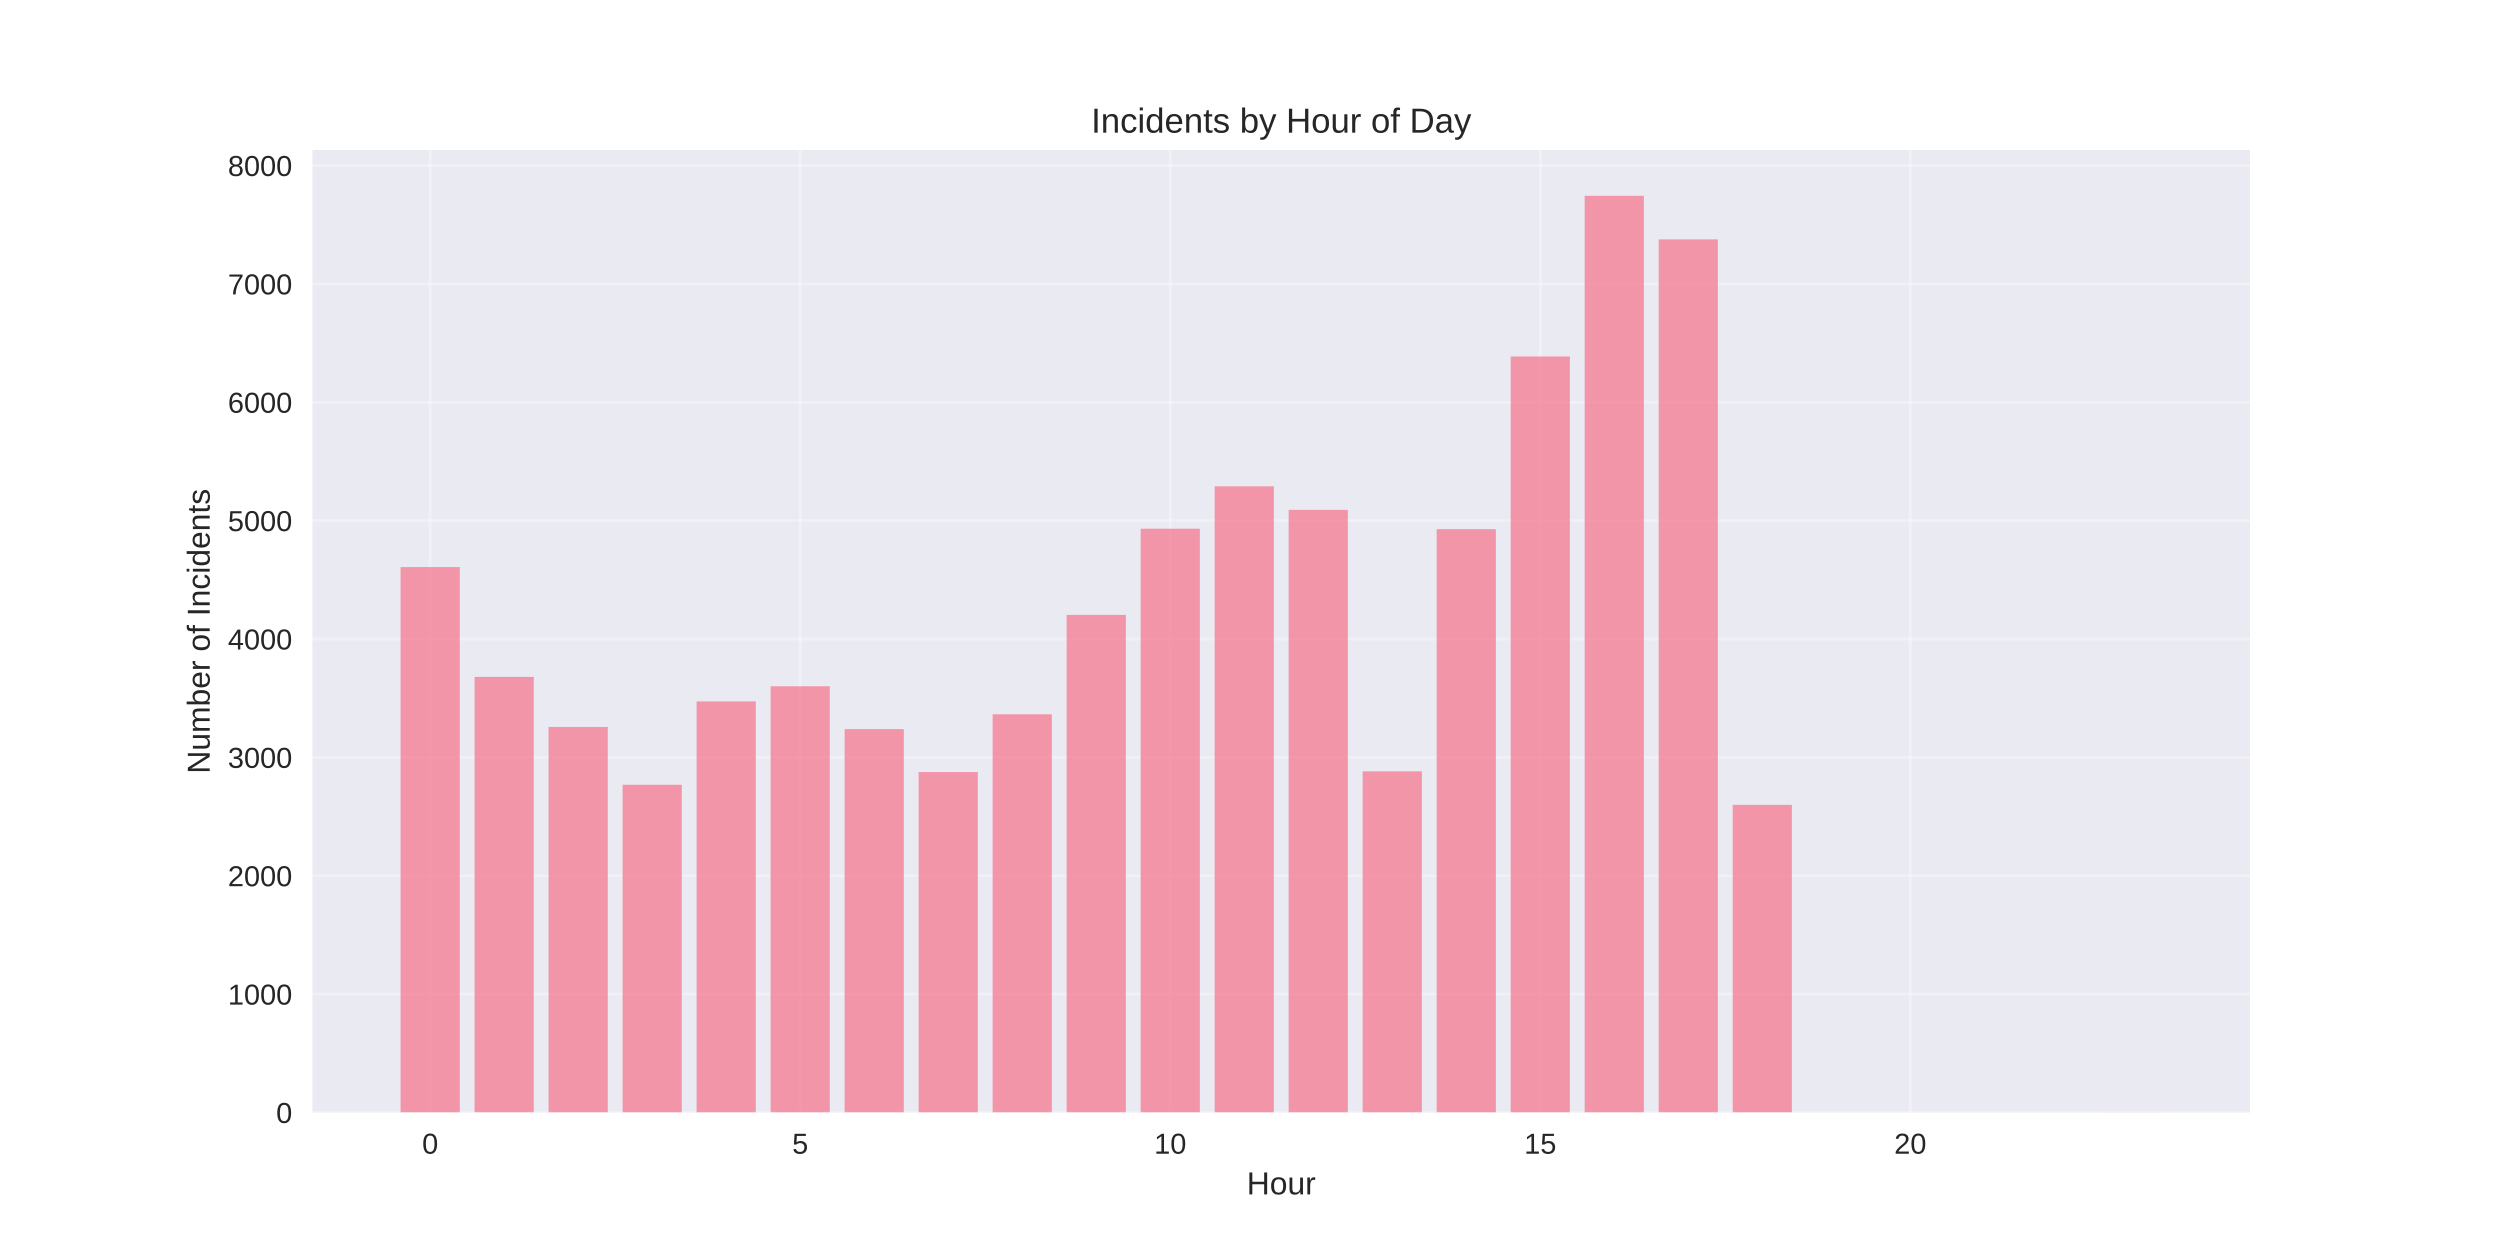
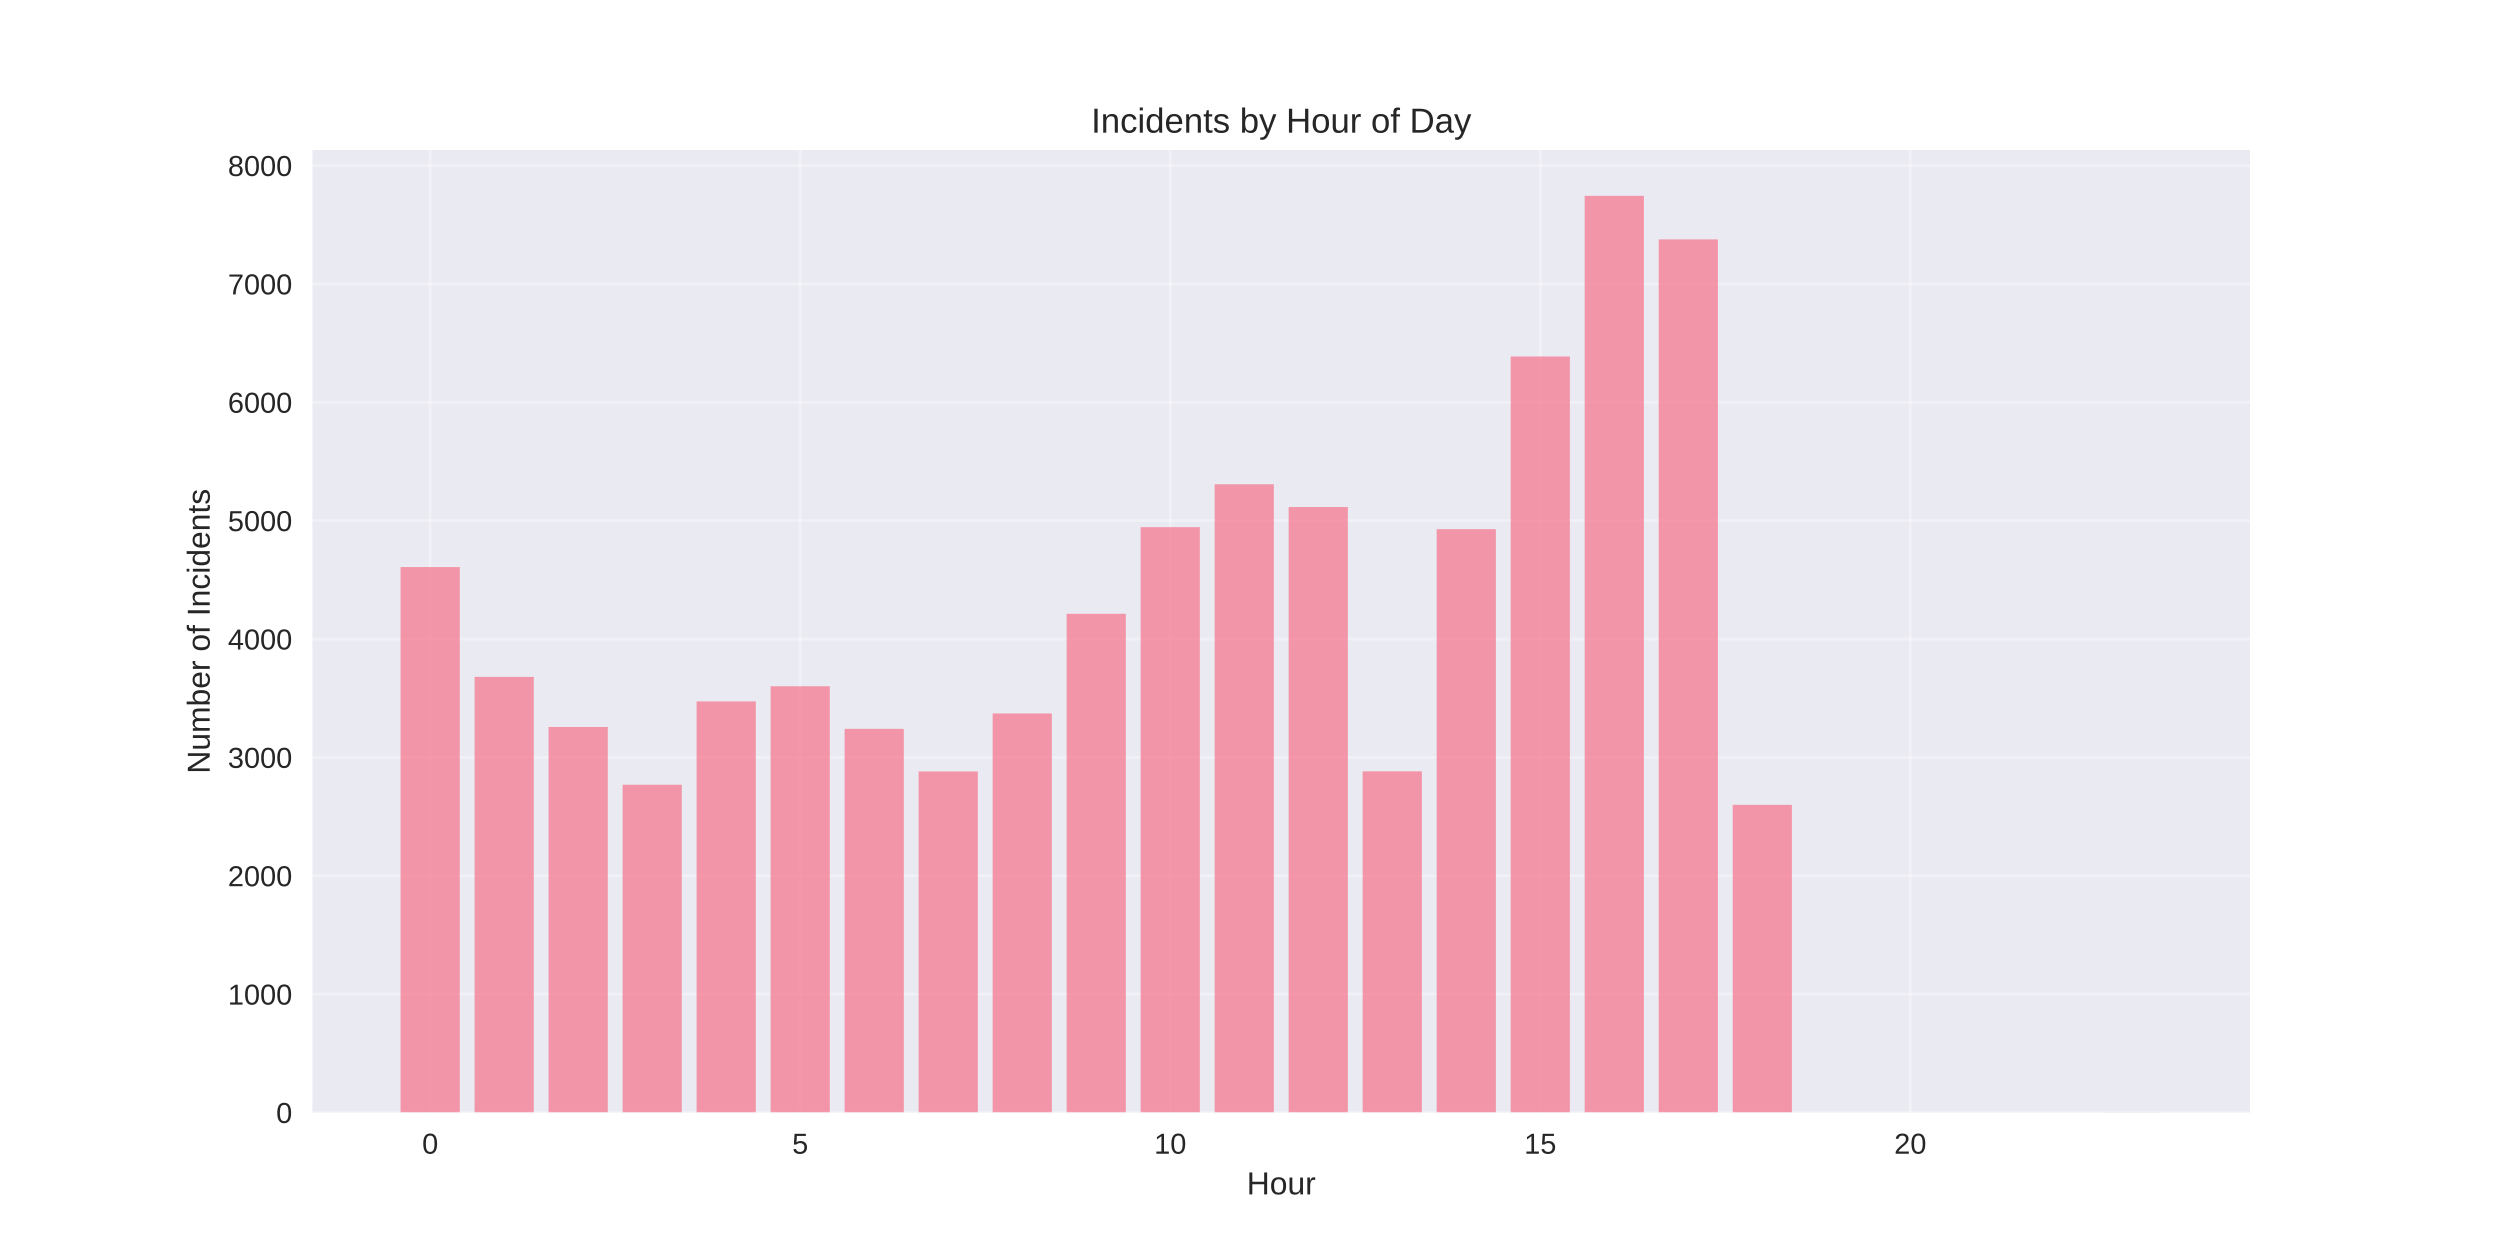
<svg xmlns="http://www.w3.org/2000/svg" width="864pt" height="432pt" viewBox="0 0 864 432" version="1.1">
  <defs>
    <style type="text/css">*{stroke-linejoin: round; stroke-linecap: butt}</style>
  </defs>
  <g id="figure_1">
    <g id="patch_1">
      <path d="M 0 432  L 864 432  L 864 0  L 0 0  z " style="fill: #ffffff" />
    </g>
    <g id="axes_1">
      <g id="patch_2">
        <path d="M 108 384.48  L 777.6 384.48  L 777.6 51.84  L 108 51.84  z " style="fill: #eaeaf2" />
      </g>
      <g id="matplotlib.axis_1">
        <g id="xtick_1">
          <g id="line2d_1">
-             <path d="M 148.667 384.48  L 148.667 51.84  " clip-path="url(#p3d85ac1425)" style="fill: none; stroke: #ffffff; stroke-opacity: 0.3; stroke-linecap: round" />
+             <path d="M 148.667 384.48  L 148.667 51.84  " clip-path="url(#pb9bc063028)" style="fill: none; stroke: #ffffff; stroke-opacity: 0.3; stroke-linecap: round" />
          </g>
          <g id="line2d_2" />
          <g id="text_1">
            <text style="fill: #262626; font: 10px 'Arial', 'Liberation Sans', 'DejaVu Sans', 'Bitstream Vera Sans', sans-serif; text-anchor: middle" x="148.667" y="398.727" transform="rotate(-0 148.6671 398.7269)">0</text>
          </g>
        </g>
        <g id="xtick_2">
          <g id="line2d_3">
-             <path d="M 276.551 384.48  L 276.551 51.84  " clip-path="url(#p3d85ac1425)" style="fill: none; stroke: #ffffff; stroke-opacity: 0.3; stroke-linecap: round" />
+             <path d="M 276.551 384.48  L 276.551 51.84  " clip-path="url(#pb9bc063028)" style="fill: none; stroke: #ffffff; stroke-opacity: 0.3; stroke-linecap: round" />
          </g>
          <g id="line2d_4" />
          <g id="text_2">
            <text style="fill: #262626; font: 10px 'Arial', 'Liberation Sans', 'DejaVu Sans', 'Bitstream Vera Sans', sans-serif; text-anchor: middle" x="276.551" y="398.727" transform="rotate(-0 276.551 398.7269)">5</text>
          </g>
        </g>
        <g id="xtick_3">
          <g id="line2d_5">
-             <path d="M 404.435 384.48  L 404.435 51.84  " clip-path="url(#p3d85ac1425)" style="fill: none; stroke: #ffffff; stroke-opacity: 0.3; stroke-linecap: round" />
+             <path d="M 404.435 384.48  L 404.435 51.84  " clip-path="url(#pb9bc063028)" style="fill: none; stroke: #ffffff; stroke-opacity: 0.3; stroke-linecap: round" />
          </g>
          <g id="line2d_6" />
          <g id="text_3">
            <text style="fill: #262626; font: 10px 'Arial', 'Liberation Sans', 'DejaVu Sans', 'Bitstream Vera Sans', sans-serif; text-anchor: middle" x="404.435" y="398.727" transform="rotate(-0 404.4348 398.7269)">10</text>
          </g>
        </g>
        <g id="xtick_4">
          <g id="line2d_7">
-             <path d="M 532.319 384.48  L 532.319 51.84  " clip-path="url(#p3d85ac1425)" style="fill: none; stroke: #ffffff; stroke-opacity: 0.3; stroke-linecap: round" />
+             <path d="M 532.319 384.48  L 532.319 51.84  " clip-path="url(#pb9bc063028)" style="fill: none; stroke: #ffffff; stroke-opacity: 0.3; stroke-linecap: round" />
          </g>
          <g id="line2d_8" />
          <g id="text_4">
            <text style="fill: #262626; font: 10px 'Arial', 'Liberation Sans', 'DejaVu Sans', 'Bitstream Vera Sans', sans-serif; text-anchor: middle" x="532.319" y="398.727" transform="rotate(-0 532.3187 398.7269)">15</text>
          </g>
        </g>
        <g id="xtick_5">
          <g id="line2d_9">
-             <path d="M 660.203 384.48  L 660.203 51.84  " clip-path="url(#p3d85ac1425)" style="fill: none; stroke: #ffffff; stroke-opacity: 0.3; stroke-linecap: round" />
+             <path d="M 660.203 384.48  L 660.203 51.84  " clip-path="url(#pb9bc063028)" style="fill: none; stroke: #ffffff; stroke-opacity: 0.3; stroke-linecap: round" />
          </g>
          <g id="line2d_10" />
          <g id="text_5">
            <text style="fill: #262626; font: 10px 'Arial', 'Liberation Sans', 'DejaVu Sans', 'Bitstream Vera Sans', sans-serif; text-anchor: middle" x="660.203" y="398.727" transform="rotate(-0 660.2026 398.7269)">20</text>
          </g>
        </g>
        <g id="text_6">
          <text style="fill: #262626; font: 11px 'Arial', 'Liberation Sans', 'DejaVu Sans', 'Bitstream Vera Sans', sans-serif; text-anchor: middle" x="442.8" y="412.773" transform="rotate(-0 442.8 412.7734)">Hour</text>
        </g>
      </g>
      <g id="matplotlib.axis_2">
        <g id="ytick_1">
          <g id="line2d_11">
-             <path d="M 108 384.48  L 777.6 384.48  " clip-path="url(#p3d85ac1425)" style="fill: none; stroke: #ffffff; stroke-opacity: 0.3; stroke-linecap: round" />
+             <path d="M 108 384.48  L 777.6 384.48  " clip-path="url(#pb9bc063028)" style="fill: none; stroke: #ffffff; stroke-opacity: 0.3; stroke-linecap: round" />
          </g>
          <g id="line2d_12" />
          <g id="text_7">
            <text style="fill: #262626; font: 10px 'Arial', 'Liberation Sans', 'DejaVu Sans', 'Bitstream Vera Sans', sans-serif; text-anchor: end" x="101" y="388.103" transform="rotate(-0 101 388.1034)">0</text>
          </g>
        </g>
        <g id="ytick_2">
          <g id="line2d_13">
-             <path d="M 108 343.571  L 777.6 343.571  " clip-path="url(#p3d85ac1425)" style="fill: none; stroke: #ffffff; stroke-opacity: 0.3; stroke-linecap: round" />
+             <path d="M 108 343.571  L 777.6 343.571  " clip-path="url(#pb9bc063028)" style="fill: none; stroke: #ffffff; stroke-opacity: 0.3; stroke-linecap: round" />
          </g>
          <g id="line2d_14" />
          <g id="text_8">
            <text style="fill: #262626; font: 10px 'Arial', 'Liberation Sans', 'DejaVu Sans', 'Bitstream Vera Sans', sans-serif; text-anchor: end" x="101" y="347.194" transform="rotate(-0 101 347.1943)">1000</text>
          </g>
        </g>
        <g id="ytick_3">
          <g id="line2d_15">
-             <path d="M 108 302.662  L 777.6 302.662  " clip-path="url(#p3d85ac1425)" style="fill: none; stroke: #ffffff; stroke-opacity: 0.3; stroke-linecap: round" />
+             <path d="M 108 302.662  L 777.6 302.662  " clip-path="url(#pb9bc063028)" style="fill: none; stroke: #ffffff; stroke-opacity: 0.3; stroke-linecap: round" />
          </g>
          <g id="line2d_16" />
          <g id="text_9">
            <text style="fill: #262626; font: 10px 'Arial', 'Liberation Sans', 'DejaVu Sans', 'Bitstream Vera Sans', sans-serif; text-anchor: end" x="101" y="306.285" transform="rotate(-0 101 306.2853)">2000</text>
          </g>
        </g>
        <g id="ytick_4">
          <g id="line2d_17">
-             <path d="M 108 261.753  L 777.6 261.753  " clip-path="url(#p3d85ac1425)" style="fill: none; stroke: #ffffff; stroke-opacity: 0.3; stroke-linecap: round" />
+             <path d="M 108 261.753  L 777.6 261.753  " clip-path="url(#pb9bc063028)" style="fill: none; stroke: #ffffff; stroke-opacity: 0.3; stroke-linecap: round" />
          </g>
          <g id="line2d_18" />
          <g id="text_10">
            <text style="fill: #262626; font: 10px 'Arial', 'Liberation Sans', 'DejaVu Sans', 'Bitstream Vera Sans', sans-serif; text-anchor: end" x="101" y="265.376" transform="rotate(-0 101 265.3762)">3000</text>
          </g>
        </g>
        <g id="ytick_5">
          <g id="line2d_19">
-             <path d="M 108 220.844  L 777.6 220.844  " clip-path="url(#p3d85ac1425)" style="fill: none; stroke: #ffffff; stroke-opacity: 0.3; stroke-linecap: round" />
+             <path d="M 108 220.844  L 777.6 220.844  " clip-path="url(#pb9bc063028)" style="fill: none; stroke: #ffffff; stroke-opacity: 0.3; stroke-linecap: round" />
          </g>
          <g id="line2d_20" />
          <g id="text_11">
            <text style="fill: #262626; font: 10px 'Arial', 'Liberation Sans', 'DejaVu Sans', 'Bitstream Vera Sans', sans-serif; text-anchor: end" x="101" y="224.467" transform="rotate(-0 101 224.4671)">4000</text>
          </g>
        </g>
        <g id="ytick_6">
          <g id="line2d_21">
-             <path d="M 108 179.935  L 777.6 179.935  " clip-path="url(#p3d85ac1425)" style="fill: none; stroke: #ffffff; stroke-opacity: 0.3; stroke-linecap: round" />
+             <path d="M 108 179.935  L 777.6 179.935  " clip-path="url(#pb9bc063028)" style="fill: none; stroke: #ffffff; stroke-opacity: 0.3; stroke-linecap: round" />
          </g>
          <g id="line2d_22" />
          <g id="text_12">
            <text style="fill: #262626; font: 10px 'Arial', 'Liberation Sans', 'DejaVu Sans', 'Bitstream Vera Sans', sans-serif; text-anchor: end" x="101" y="183.558" transform="rotate(-0 101 183.558)">5000</text>
          </g>
        </g>
        <g id="ytick_7">
          <g id="line2d_23">
-             <path d="M 108 139.025  L 777.6 139.025  " clip-path="url(#p3d85ac1425)" style="fill: none; stroke: #ffffff; stroke-opacity: 0.3; stroke-linecap: round" />
+             <path d="M 108 139.025  L 777.6 139.025  " clip-path="url(#pb9bc063028)" style="fill: none; stroke: #ffffff; stroke-opacity: 0.3; stroke-linecap: round" />
          </g>
          <g id="line2d_24" />
          <g id="text_13">
            <text style="fill: #262626; font: 10px 'Arial', 'Liberation Sans', 'DejaVu Sans', 'Bitstream Vera Sans', sans-serif; text-anchor: end" x="101" y="142.649" transform="rotate(-0 101 142.6489)">6000</text>
          </g>
        </g>
        <g id="ytick_8">
          <g id="line2d_25">
-             <path d="M 108 98.116  L 777.6 98.116  " clip-path="url(#p3d85ac1425)" style="fill: none; stroke: #ffffff; stroke-opacity: 0.3; stroke-linecap: round" />
+             <path d="M 108 98.116  L 777.6 98.116  " clip-path="url(#pb9bc063028)" style="fill: none; stroke: #ffffff; stroke-opacity: 0.3; stroke-linecap: round" />
          </g>
          <g id="line2d_26" />
          <g id="text_14">
            <text style="fill: #262626; font: 10px 'Arial', 'Liberation Sans', 'DejaVu Sans', 'Bitstream Vera Sans', sans-serif; text-anchor: end" x="101" y="101.74" transform="rotate(-0 101 101.7398)">7000</text>
          </g>
        </g>
        <g id="ytick_9">
          <g id="line2d_27">
-             <path d="M 108 57.207  L 777.6 57.207  " clip-path="url(#p3d85ac1425)" style="fill: none; stroke: #ffffff; stroke-opacity: 0.3; stroke-linecap: round" />
+             <path d="M 108 57.207  L 777.6 57.207  " clip-path="url(#pb9bc063028)" style="fill: none; stroke: #ffffff; stroke-opacity: 0.3; stroke-linecap: round" />
          </g>
          <g id="line2d_28" />
          <g id="text_15">
            <text style="fill: #262626; font: 10px 'Arial', 'Liberation Sans', 'DejaVu Sans', 'Bitstream Vera Sans', sans-serif; text-anchor: end" x="101" y="60.831" transform="rotate(-0 101 60.83071)">8000</text>
          </g>
        </g>
        <g id="text_16">
          <text style="fill: #262626; font: 11px 'Arial', 'Liberation Sans', 'DejaVu Sans', 'Bitstream Vera Sans', sans-serif; text-anchor: middle" x="72.474" y="218.16" transform="rotate(-90 72.47375 218.16)">Number of Incidents</text>
        </g>
      </g>
      <g id="patch_3">
-         <path d="M 138.436 384.48  L 158.898 384.48  L 158.898 195.971  L 138.436 195.971  z " clip-path="url(#p3d85ac1425)" style="fill: #f77189; opacity: 0.7" />
+         <path d="M 138.436 384.48  L 158.898 384.48  L 158.898 195.971  L 138.436 195.971  z " clip-path="url(#pb9bc063028)" style="fill: #f77189; opacity: 0.7" />
      </g>
      <g id="patch_4">
-         <path d="M 164.013 384.48  L 184.475 384.48  L 184.475 233.935  L 164.013 233.935  z " clip-path="url(#p3d85ac1425)" style="fill: #f77189; opacity: 0.7" />
+         <path d="M 164.013 384.48  L 184.475 384.48  L 184.475 233.935  L 164.013 233.935  z " clip-path="url(#pb9bc063028)" style="fill: #f77189; opacity: 0.7" />
      </g>
      <g id="patch_5">
-         <path d="M 189.59 384.48  L 210.051 384.48  L 210.051 251.239  L 189.59 251.239  z " clip-path="url(#p3d85ac1425)" style="fill: #f77189; opacity: 0.7" />
+         <path d="M 189.59 384.48  L 210.051 384.48  L 210.051 251.239  L 189.59 251.239  z " clip-path="url(#pb9bc063028)" style="fill: #f77189; opacity: 0.7" />
      </g>
      <g id="patch_6">
-         <path d="M 215.167 384.48  L 235.628 384.48  L 235.628 271.203  L 215.167 271.203  z " clip-path="url(#p3d85ac1425)" style="fill: #f77189; opacity: 0.7" />
+         <path d="M 215.167 384.48  L 235.628 384.48  L 235.628 271.203  L 215.167 271.203  z " clip-path="url(#pb9bc063028)" style="fill: #f77189; opacity: 0.7" />
      </g>
      <g id="patch_7">
-         <path d="M 240.743 384.48  L 261.205 384.48  L 261.205 242.403  L 240.743 242.403  z " clip-path="url(#p3d85ac1425)" style="fill: #f77189; opacity: 0.7" />
+         <path d="M 240.743 384.48  L 261.205 384.48  L 261.205 242.403  L 240.743 242.403  z " clip-path="url(#pb9bc063028)" style="fill: #f77189; opacity: 0.7" />
      </g>
      <g id="patch_8">
-         <path d="M 266.32 384.48  L 286.782 384.48  L 286.782 237.166  L 266.32 237.166  z " clip-path="url(#p3d85ac1425)" style="fill: #f77189; opacity: 0.7" />
+         <path d="M 266.32 384.48  L 286.782 384.48  L 286.782 237.166  L 266.32 237.166  z " clip-path="url(#pb9bc063028)" style="fill: #f77189; opacity: 0.7" />
      </g>
      <g id="patch_9">
-         <path d="M 291.897 384.48  L 312.358 384.48  L 312.358 251.975  L 291.897 251.975  z " clip-path="url(#p3d85ac1425)" style="fill: #f77189; opacity: 0.7" />
+         <path d="M 291.897 384.48  L 312.358 384.48  L 312.358 251.894  L 291.897 251.894  z " clip-path="url(#pb9bc063028)" style="fill: #f77189; opacity: 0.7" />
      </g>
      <g id="patch_10">
-         <path d="M 317.474 384.48  L 337.935 384.48  L 337.935 266.825  L 317.474 266.825  z " clip-path="url(#p3d85ac1425)" style="fill: #f77189; opacity: 0.7" />
+         <path d="M 317.474 384.48  L 337.935 384.48  L 337.935 266.621  L 317.474 266.621  z " clip-path="url(#pb9bc063028)" style="fill: #f77189; opacity: 0.7" />
      </g>
      <g id="patch_11">
-         <path d="M 343.051 384.48  L 363.512 384.48  L 363.512 246.862  L 343.051 246.862  z " clip-path="url(#p3d85ac1425)" style="fill: #f77189; opacity: 0.7" />
+         <path d="M 343.051 384.48  L 363.512 384.48  L 363.512 246.575  L 343.051 246.575  z " clip-path="url(#pb9bc063028)" style="fill: #f77189; opacity: 0.7" />
      </g>
      <g id="patch_12">
-         <path d="M 368.627 384.48  L 389.089 384.48  L 389.089 212.498  L 368.627 212.498  z " clip-path="url(#p3d85ac1425)" style="fill: #f77189; opacity: 0.7" />
+         <path d="M 368.627 384.48  L 389.089 384.48  L 389.089 212.13  L 368.627 212.13  z " clip-path="url(#pb9bc063028)" style="fill: #f77189; opacity: 0.7" />
      </g>
      <g id="patch_13">
-         <path d="M 394.204 384.48  L 414.666 384.48  L 414.666 182.716  L 394.204 182.716  z " clip-path="url(#p3d85ac1425)" style="fill: #f77189; opacity: 0.7" />
+         <path d="M 394.204 384.48  L 414.666 384.48  L 414.666 182.185  L 394.204 182.185  z " clip-path="url(#pb9bc063028)" style="fill: #f77189; opacity: 0.7" />
      </g>
      <g id="patch_14">
-         <path d="M 419.781 384.48  L 440.242 384.48  L 440.242 168.071  L 419.781 168.071  z " clip-path="url(#p3d85ac1425)" style="fill: #f77189; opacity: 0.7" />
+         <path d="M 419.781 384.48  L 440.242 384.48  L 440.242 167.375  L 419.781 167.375  z " clip-path="url(#pb9bc063028)" style="fill: #f77189; opacity: 0.7" />
      </g>
      <g id="patch_15">
-         <path d="M 445.358 384.48  L 465.819 384.48  L 465.819 176.212  L 445.358 176.212  z " clip-path="url(#p3d85ac1425)" style="fill: #f77189; opacity: 0.7" />
+         <path d="M 445.358 384.48  L 465.819 384.48  L 465.819 175.23  L 445.358 175.23  z " clip-path="url(#pb9bc063028)" style="fill: #f77189; opacity: 0.7" />
      </g>
      <g id="patch_16">
-         <path d="M 470.934 384.48  L 491.396 384.48  L 491.396 266.58  L 470.934 266.58  z " clip-path="url(#p3d85ac1425)" style="fill: #f77189; opacity: 0.7" />
+         <path d="M 470.934 384.48  L 491.396 384.48  L 491.396 266.58  L 470.934 266.58  z " clip-path="url(#pb9bc063028)" style="fill: #f77189; opacity: 0.7" />
      </g>
      <g id="patch_17">
-         <path d="M 496.511 384.48  L 516.973 384.48  L 516.973 182.88  L 496.511 182.88  z " clip-path="url(#p3d85ac1425)" style="fill: #f77189; opacity: 0.7" />
+         <path d="M 496.511 384.48  L 516.973 384.48  L 516.973 182.88  L 496.511 182.88  z " clip-path="url(#pb9bc063028)" style="fill: #f77189; opacity: 0.7" />
      </g>
      <g id="patch_18">
-         <path d="M 522.088 384.48  L 542.549 384.48  L 542.549 123.194  L 522.088 123.194  z " clip-path="url(#p3d85ac1425)" style="fill: #f77189; opacity: 0.7" />
+         <path d="M 522.088 384.48  L 542.549 384.48  L 542.549 123.194  L 522.088 123.194  z " clip-path="url(#pb9bc063028)" style="fill: #f77189; opacity: 0.7" />
      </g>
      <g id="patch_19">
-         <path d="M 547.665 384.48  L 568.126 384.48  L 568.126 67.68  L 547.665 67.68  z " clip-path="url(#p3d85ac1425)" style="fill: #f77189; opacity: 0.7" />
+         <path d="M 547.665 384.48  L 568.126 384.48  L 568.126 67.68  L 547.665 67.68  z " clip-path="url(#pb9bc063028)" style="fill: #f77189; opacity: 0.7" />
      </g>
      <g id="patch_20">
-         <path d="M 573.242 384.48  L 593.703 384.48  L 593.703 82.735  L 573.242 82.735  z " clip-path="url(#p3d85ac1425)" style="fill: #f77189; opacity: 0.7" />
+         <path d="M 573.242 384.48  L 593.703 384.48  L 593.703 82.735  L 573.242 82.735  z " clip-path="url(#pb9bc063028)" style="fill: #f77189; opacity: 0.7" />
      </g>
      <g id="patch_21">
-         <path d="M 598.818 384.48  L 619.28 384.48  L 619.28 278.157  L 598.818 278.157  z " clip-path="url(#p3d85ac1425)" style="fill: #f77189; opacity: 0.7" />
+         <path d="M 598.818 384.48  L 619.28 384.48  L 619.28 278.157  L 598.818 278.157  z " clip-path="url(#pb9bc063028)" style="fill: #f77189; opacity: 0.7" />
      </g>
      <g id="patch_22">
-         <path d="M 726.702 384.48  L 747.164 384.48  L 747.164 384.439  L 726.702 384.439  z " clip-path="url(#p3d85ac1425)" style="fill: #f77189; opacity: 0.7" />
+         <path d="M 726.702 384.48  L 747.164 384.48  L 747.164 384.439  L 726.702 384.439  z " clip-path="url(#pb9bc063028)" style="fill: #f77189; opacity: 0.7" />
      </g>
      <g id="patch_23">
        <path d="M 108 384.48  L 108 51.84  " style="fill: none" />
      </g>
      <g id="patch_24">
        <path d="M 777.6 384.48  L 777.6 51.84  " style="fill: none" />
      </g>
      <g id="patch_25">
        <path d="M 108 384.48  L 777.6 384.48  " style="fill: none" />
      </g>
      <g id="patch_26">
        <path d="M 108 51.84  L 777.6 51.84  " style="fill: none" />
      </g>
      <g id="text_17">
        <text style="fill: #262626; font: 12px 'Arial', 'Liberation Sans', 'DejaVu Sans', 'Bitstream Vera Sans', sans-serif; text-anchor: middle" x="442.8" y="45.84" transform="rotate(-0 442.8 45.84)">Incidents by Hour of Day</text>
      </g>
    </g>
  </g>
  <defs>
-     <clipPath id="p3d85ac1425">
+     <clipPath id="pb9bc063028">
      <rect x="108" y="51.84" width="669.6" height="332.64" />
    </clipPath>
  </defs>
</svg>
